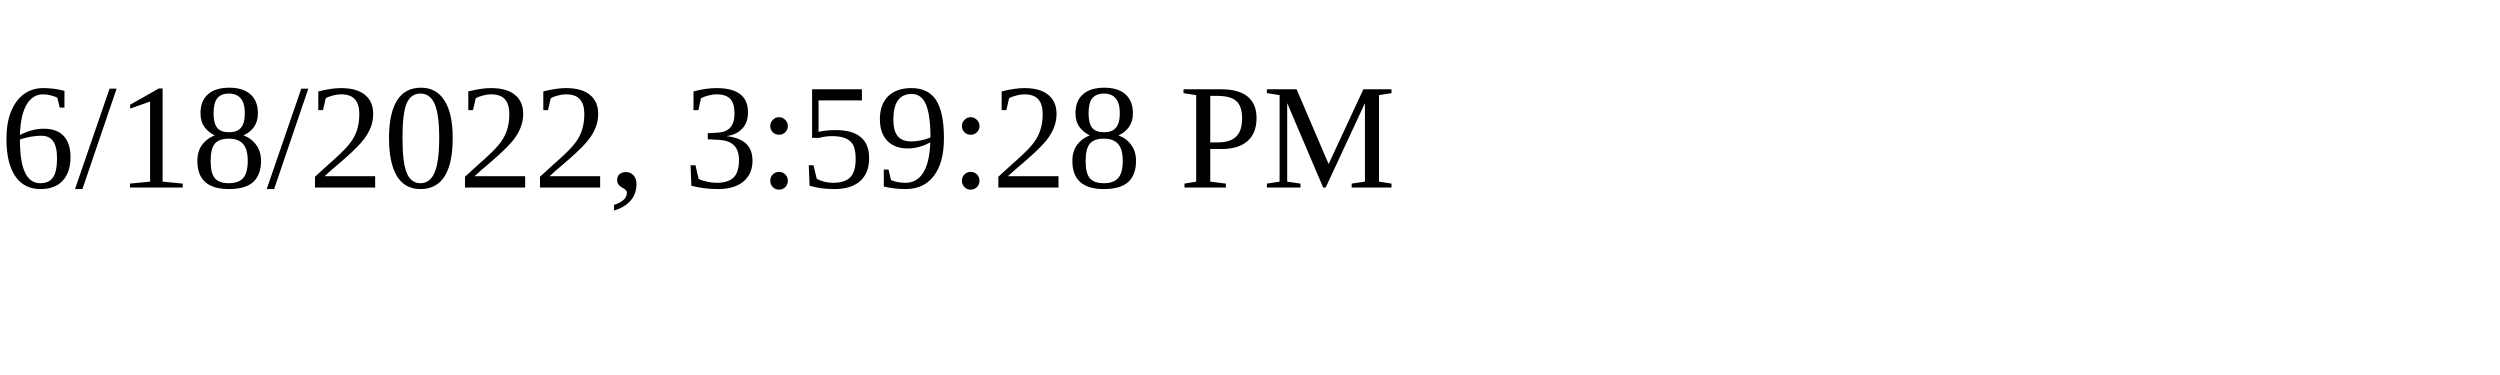
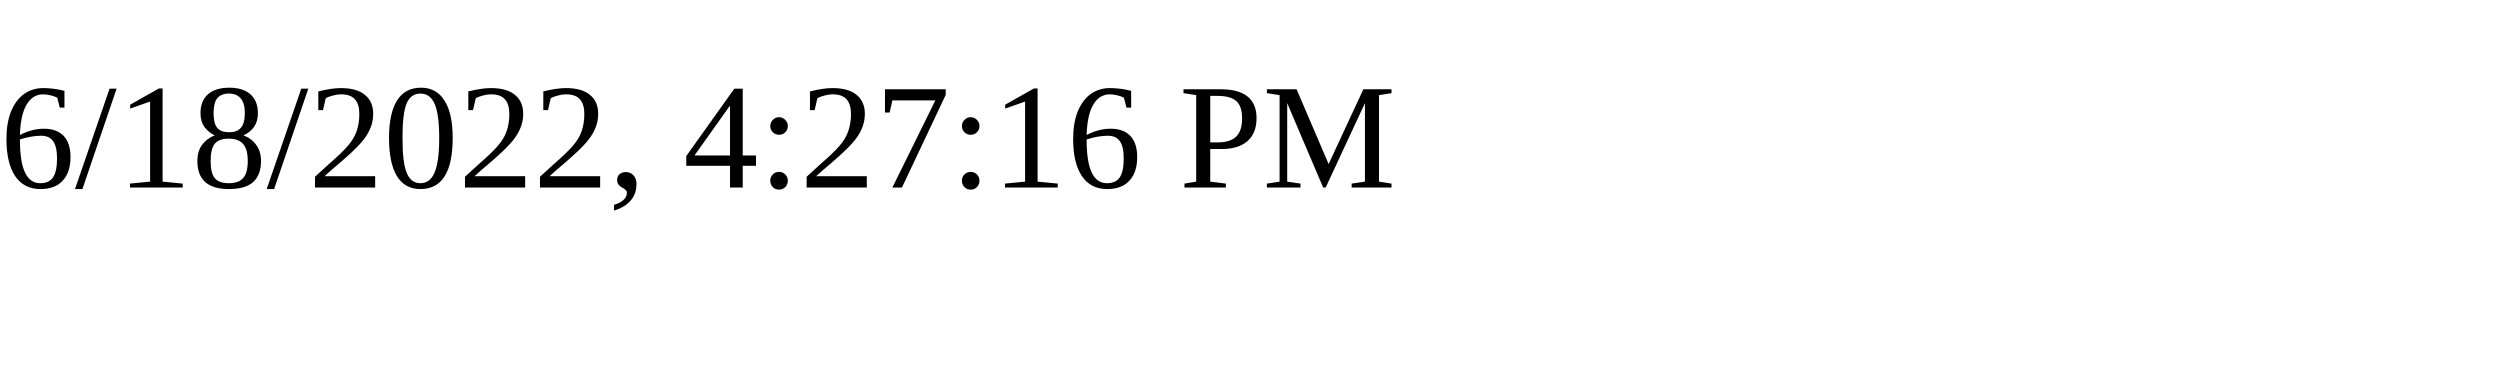
<svg xmlns="http://www.w3.org/2000/svg" height="30" width="200">
-   <text x="0" y="15">6/18/2022, 3:59:28 PM</text>
+   <text x="0" y="15">6/18/2022, 4:27:16 PM</text>
</svg>
